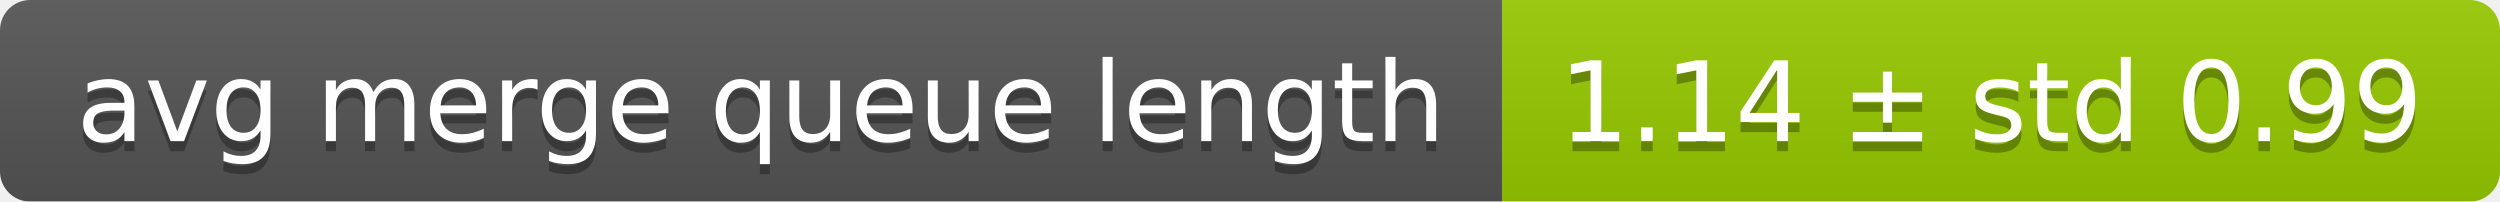
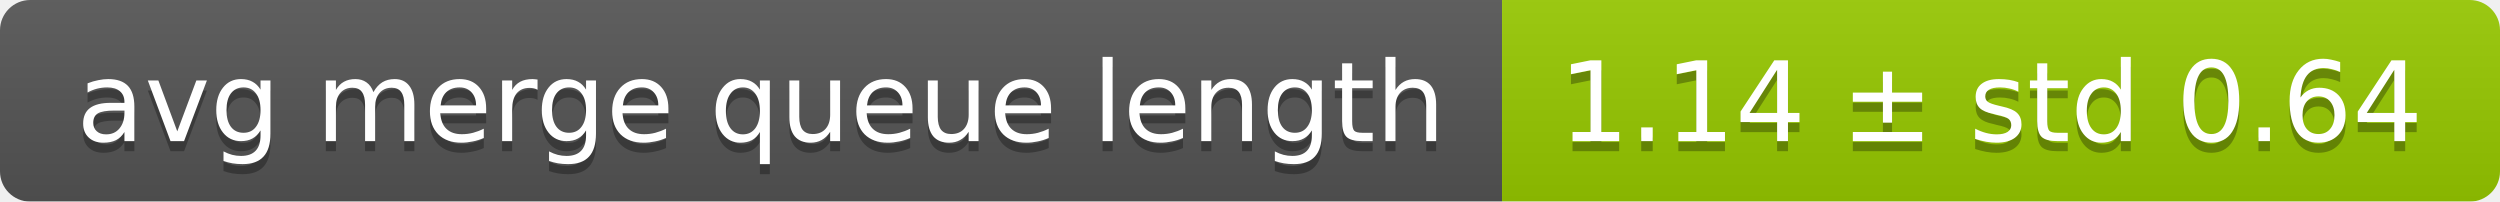
<svg xmlns="http://www.w3.org/2000/svg" width="248" height="20">
  <linearGradient id="smooth" x2="0" y2="100%">
    <stop offset="0" stop-color="#bbb" stop-opacity=".1" />
    <stop offset="1" stop-opacity=".1" />
  </linearGradient>
  <mask id="round">
    <rect width="248" height="20" rx="3" fill="#fff" />
  </mask>
  <g mask="url(#round)">
    <rect width="149" height="20" fill="#555" />
    <rect x="149" width="99" height="20" fill="#97ca00" />
    <rect width="248" height="20" fill="url(#smooth)" />
  </g>
  <g fill="#fff" text-anchor="middle" font-family="DejaVu Sans,Verdana,Geneva,sans-serif" font-size="11">
    <text x="75.5" y="15" fill="#010101" fill-opacity=".3">avg merge queue length</text>
    <text x="75.5" y="14">avg merge queue length</text>
-     <text x="197.5" y="15" fill="#010101" fill-opacity=".3">1.14 ± std 0.99</text>
-     <text x="197.5" y="14">1.14 ± std 0.99</text>
+     <text x="197.5" y="15" fill="#010101" fill-opacity=".3">1.14 ± std 0.64</text>
+     <text x="197.5" y="14">1.14 ± std 0.64</text>
  </g>
</svg>
